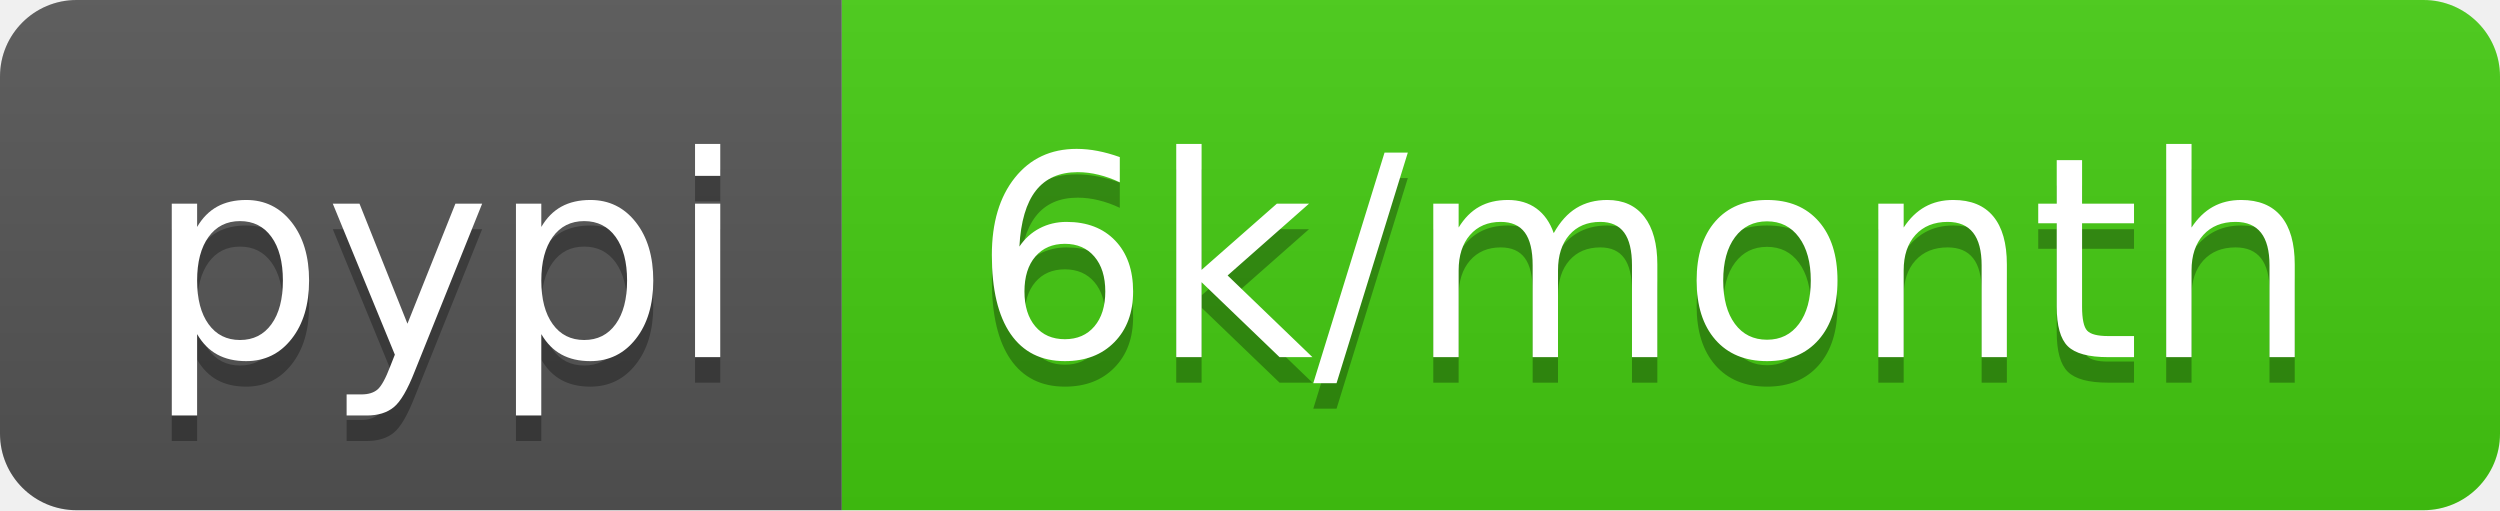
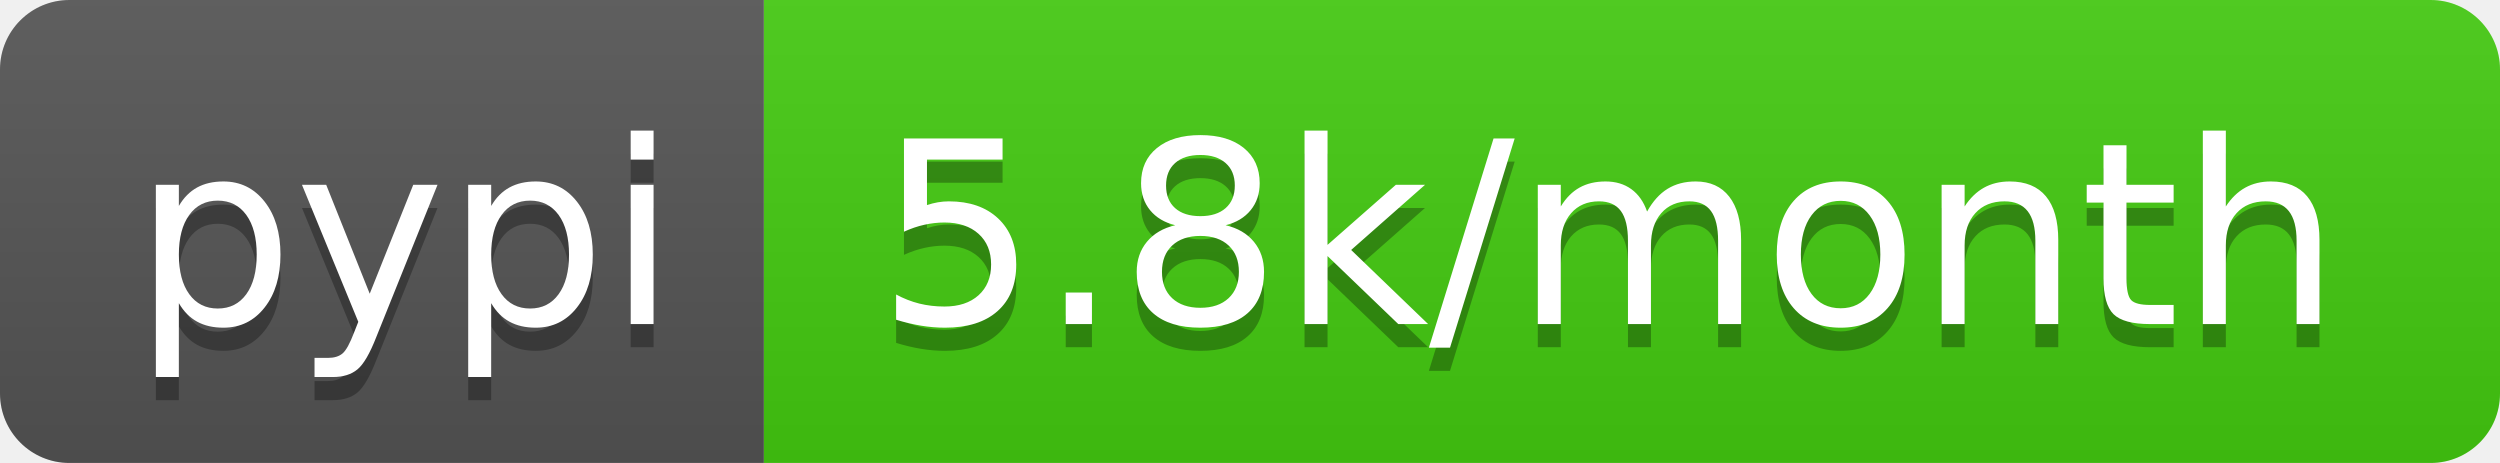
- <svg xmlns="http://www.w3.org/2000/svg" width="98" height="20" role="img" aria-label="pypi: 6k/month">
+ <svg xmlns="http://www.w3.org/2000/svg" width="108" height="20" role="img" aria-label="pypi: 5.8k/month">
  <linearGradient id="s" x2="0" y2="100%">
    <stop offset="0" stop-color="#bbb" stop-opacity=".1" />
    <stop offset="1" stop-opacity=".1" />
  </linearGradient>
  <clipPath id="r">
-     <rect width="98" height="20" rx="3" fill="#fff" />
+     <rect width="108" height="20" rx="3" fill="#fff" />
  </clipPath>
  <g clip-path="url(#r)">
    <rect width="33" height="20" fill="#555" />
-     <rect x="33" width="65" height="20" fill="#4c1" />
-     <rect width="98" height="20" fill="url(#s)" />
+     <rect x="33" width="75" height="20" fill="#4c1" />
+     <rect width="108" height="20" fill="url(#s)" />
  </g>
  <g fill="#fff" text-anchor="middle" font-family="Verdana,Geneva,DejaVu Sans,sans-serif" text-rendering="geometricPrecision" font-size="110">
    <text aria-hidden="true" x="175" y="150" fill="#010101" fill-opacity=".3" transform="scale(.1)" textLength="230">pypi</text>
    <text x="175" y="140" transform="scale(.1)" fill="#fff" textLength="230">pypi</text>
-     <text aria-hidden="true" x="645" y="150" fill="#010101" fill-opacity=".3" transform="scale(.1)" textLength="550">6k/month</text>
-     <text x="645" y="140" transform="scale(.1)" fill="#fff" textLength="550">6k/month</text>
+     <text aria-hidden="true" x="695" y="150" fill="#010101" fill-opacity=".3" transform="scale(.1)" textLength="650">5.8k/month</text>
+     <text x="695" y="140" transform="scale(.1)" fill="#fff" textLength="650">5.8k/month</text>
  </g>
</svg>
